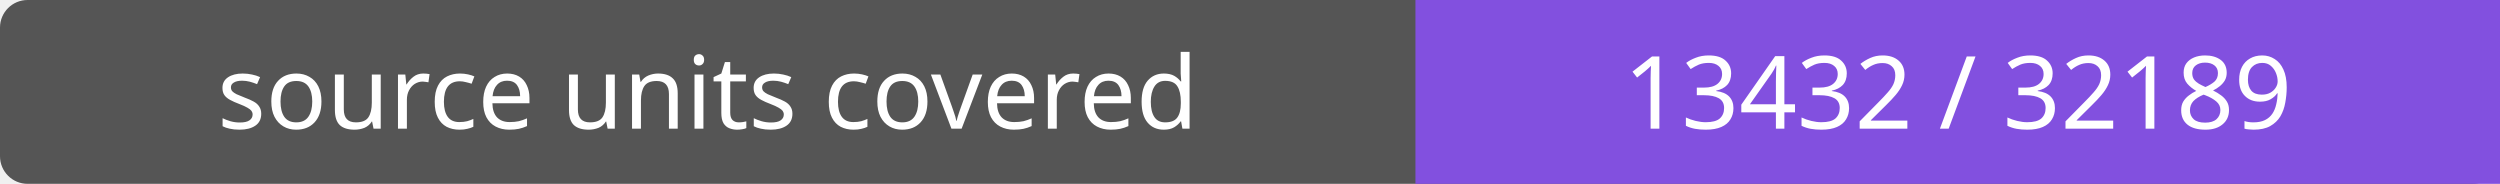
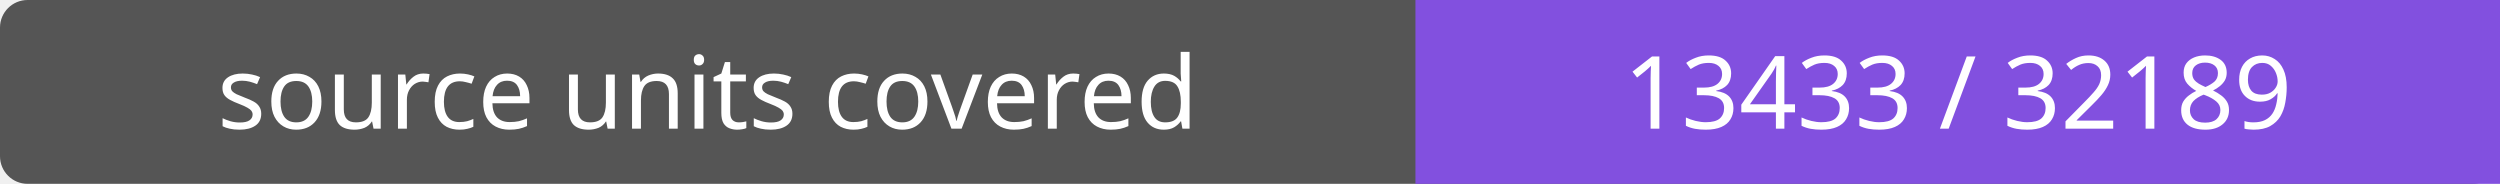
- <svg xmlns="http://www.w3.org/2000/svg" width="272" height="20" role="img" aria-label="source units covered: 13432 / 32189">
+ <svg xmlns="http://www.w3.org/2000/svg" width="272" height="20" role="img" aria-label="source units covered: 13433 / 32189">
  <rect width="272" height="20" rx="3" fill="#555" />
  <path fill="#8250df" d="M154 0h118v20H154z" />
  <g fill="#fff" text-anchor="middle" font-family="Verdana,sans-serif" font-size="11">
    <text x="77.0" y="14">source units covered</text>
-     <text x="213.0" y="14">13432 / 32189</text>
+     <text x="213.0" y="14">13433 / 32189</text>
  </g>
</svg>
